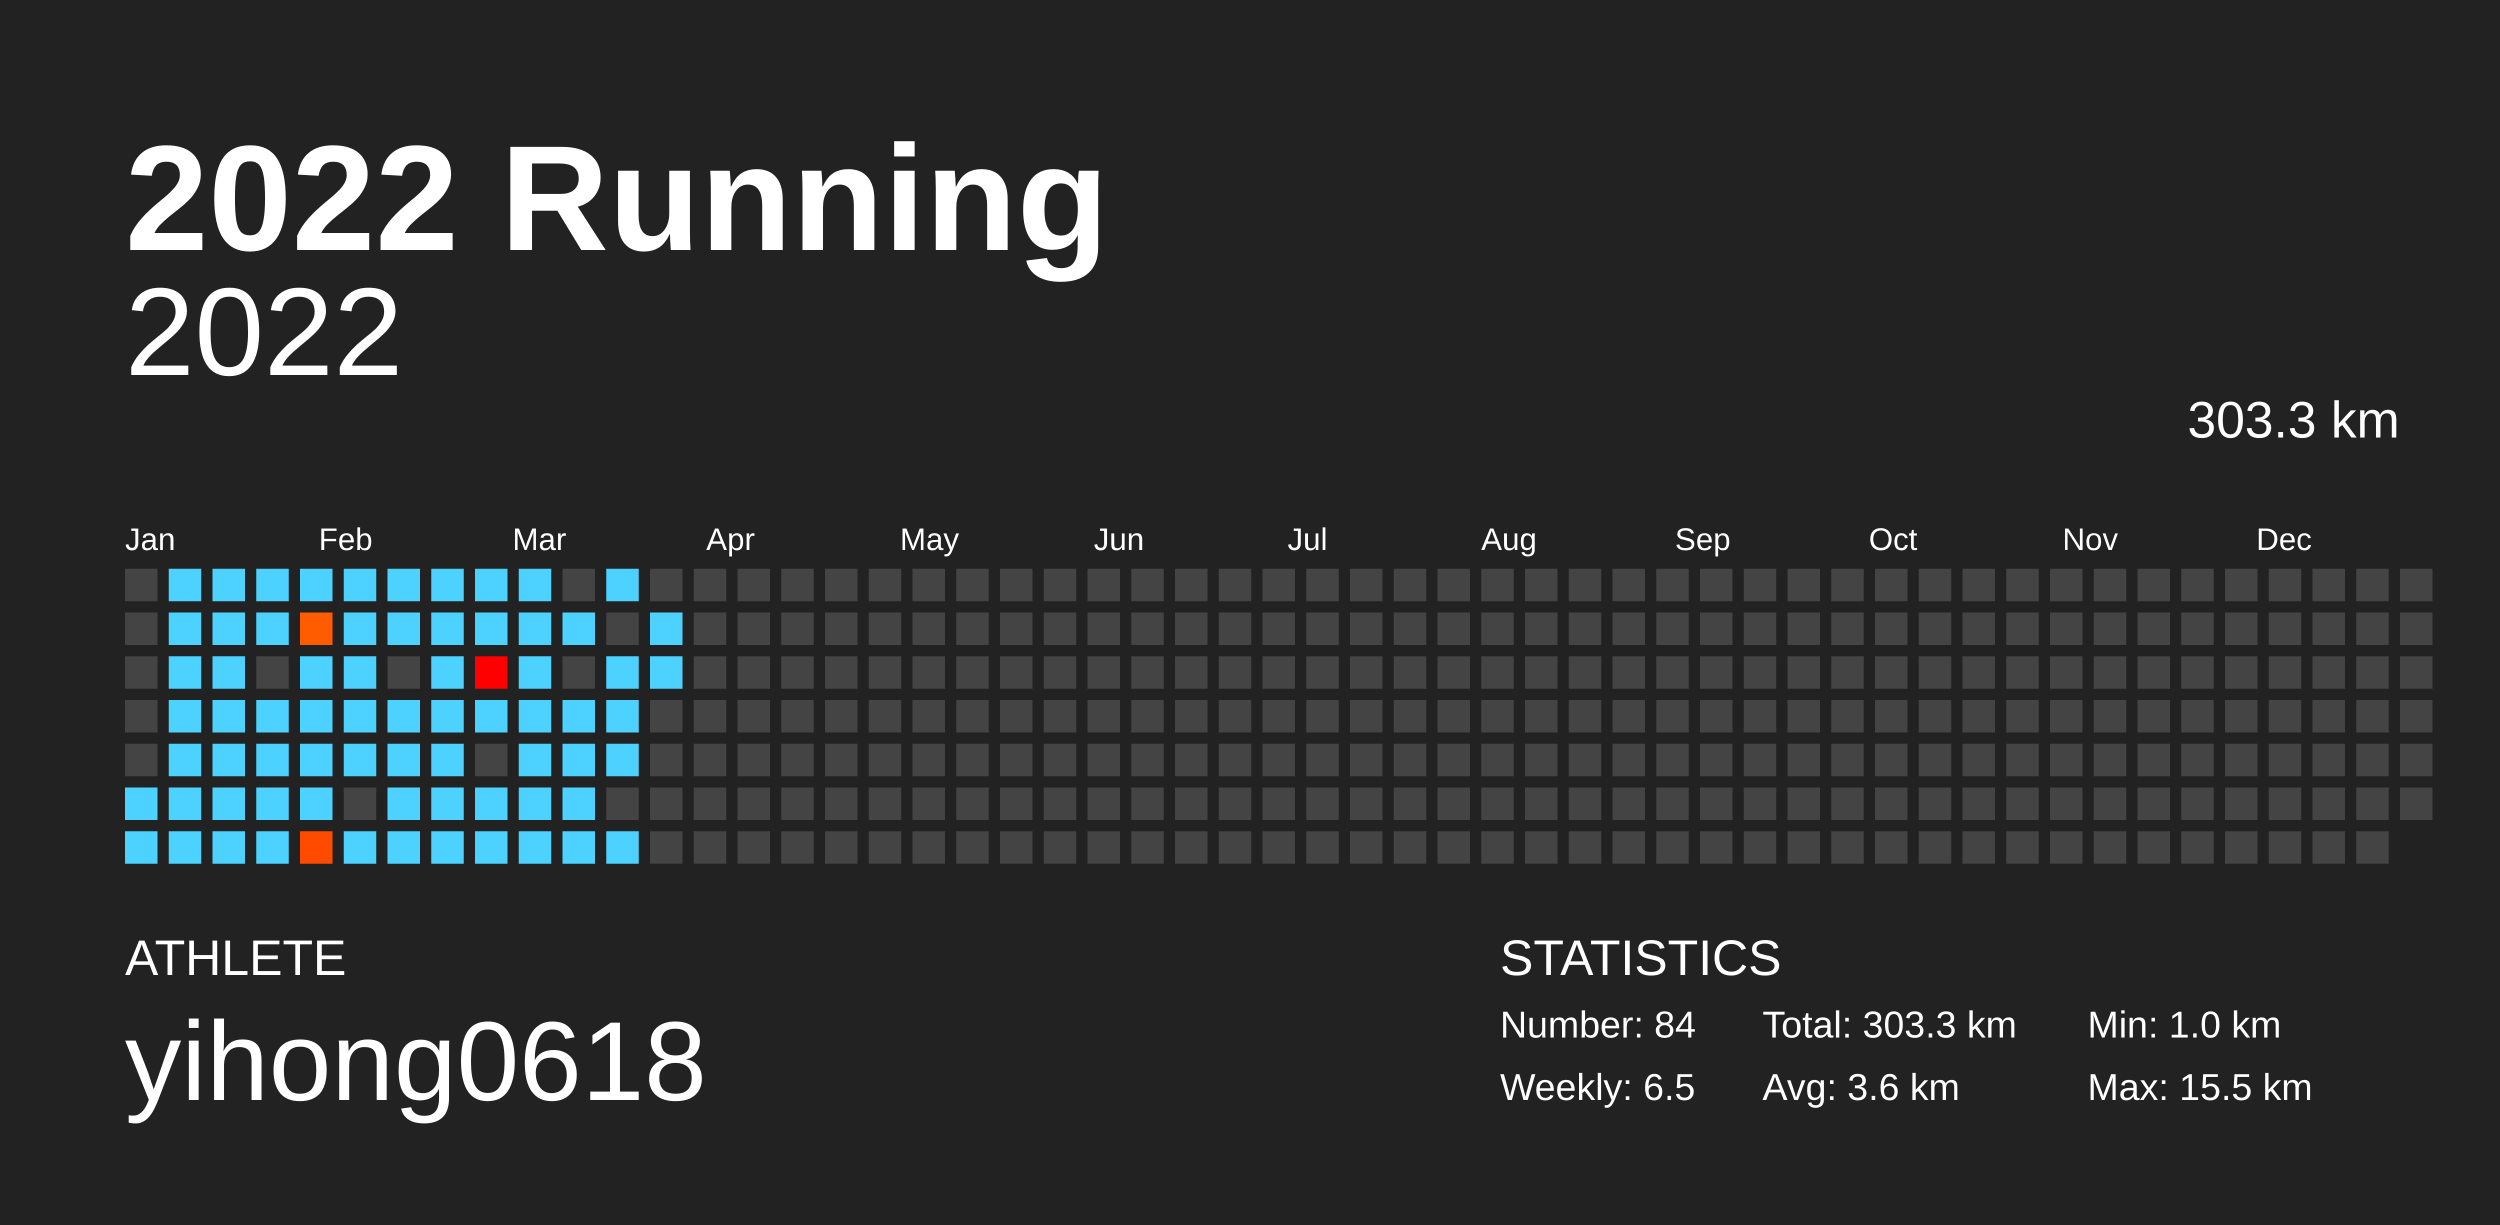
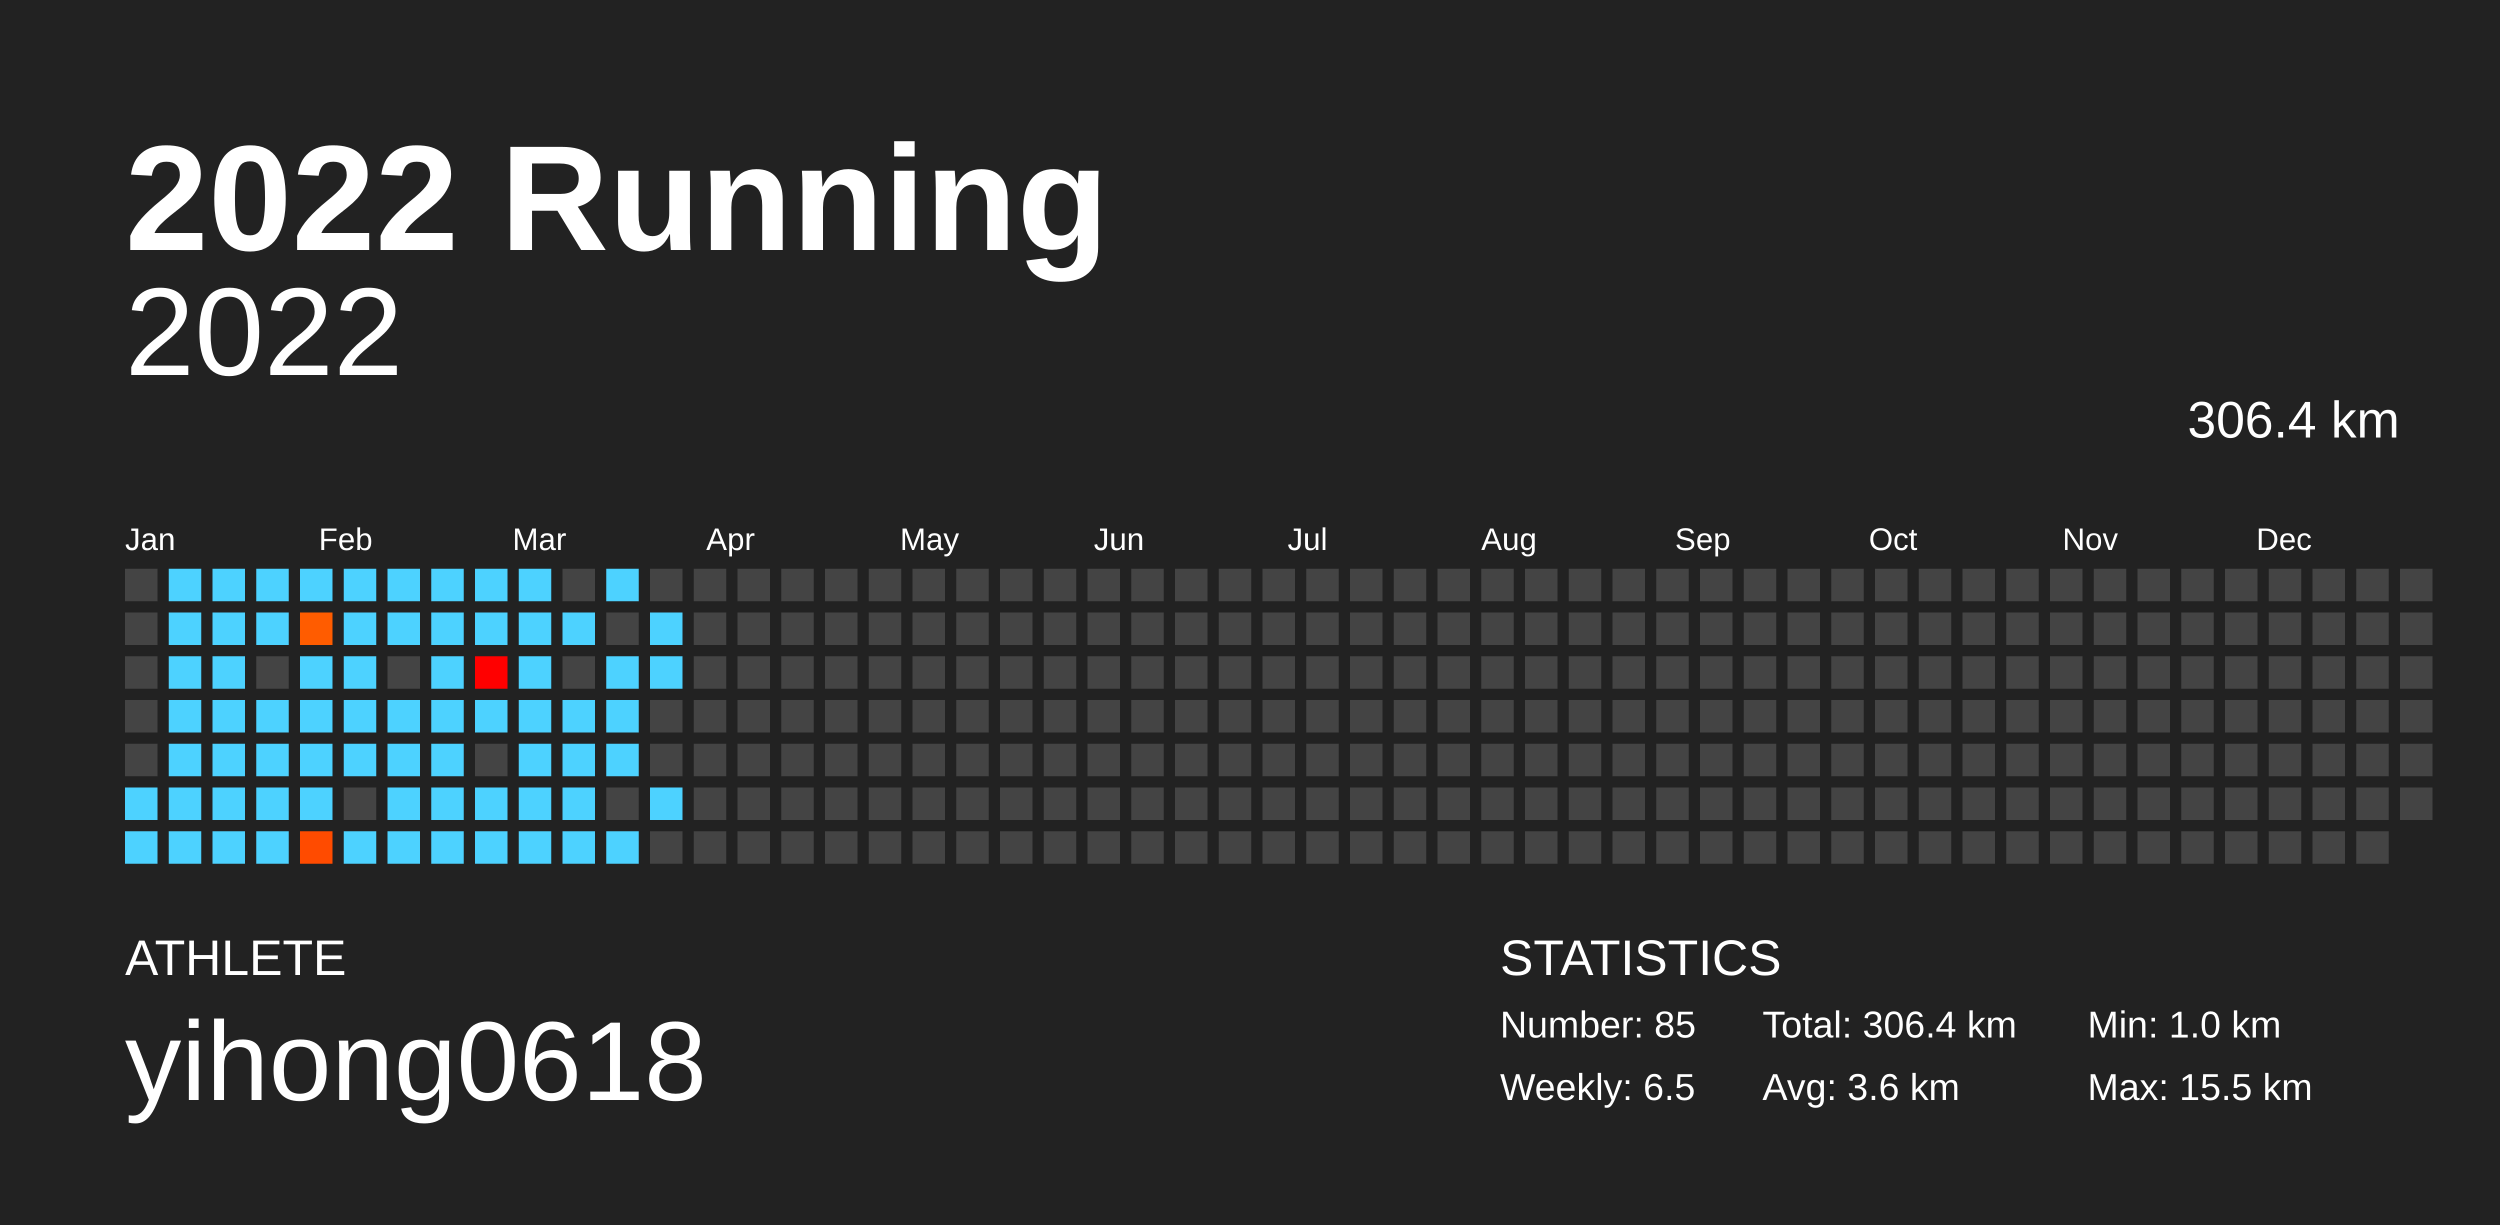
<svg xmlns="http://www.w3.org/2000/svg" baseProfile="full" height="98mm" version="1.1" viewBox="0,0,200,98" width="200mm">
  <defs />
  <rect fill="#222222" height="98" width="200" x="0" y="0" />
  <text fill="#FFFFFF" style="font-size:12px; font-family:Arial; font-weight:bold;" x="10" y="20">2022 Running</text>
  <text fill="#FFFFFF" style="font-size:4px; font-family:Arial" x="10" y="78">ATHLETE</text>
  <text fill="#FFFFFF" style="font-size:9px; font-family:Arial" x="10" y="88">yihong0618</text>
  <text fill="#FFFFFF" style="font-size:4px; font-family:Arial" x="120" y="78">STATISTICS</text>
-   <text fill="#FFFFFF" style="font-size:3px; font-family:Arial" x="120" y="83">Number: 84</text>
+   <text fill="#FFFFFF" style="font-size:3px; font-family:Arial" x="120" y="83">Number: 85</text>
  <text fill="#FFFFFF" style="font-size:3px; font-family:Arial" x="120" y="88">Weekly: 6.5</text>
-   <text fill="#FFFFFF" style="font-size:3px; font-family:Arial" x="141" y="83">Total: 303.3 km</text>
+   <text fill="#FFFFFF" style="font-size:3px; font-family:Arial" x="141" y="83">Total: 306.4 km</text>
  <text fill="#FFFFFF" style="font-size:3px; font-family:Arial" x="141" y="88">Avg: 3.6 km</text>
  <text fill="#FFFFFF" style="font-size:3px; font-family:Arial" x="167" y="83">Min: 1.0 km</text>
  <text fill="#FFFFFF" style="font-size:3px; font-family:Arial" x="167" y="88">Max: 15.5 km</text>
  <text alignment-baseline="hanging" fill="#FFFFFF" style="font-size:10.0px; font-family:Arial;" x="10" y="30">2022</text>
-   <text alignment-baseline="hanging" fill="#FFFFFF" style="font-size:4.125px; font-family:Arial;" x="175" y="35">303.3 km</text>
+   <text alignment-baseline="hanging" fill="#FFFFFF" style="font-size:4.125px; font-family:Arial;" x="175" y="35">306.4 km</text>
  <text fill="#FFFFFF" style="font-size:2.5px; font-family:Arial" x="10.0" y="44">Jan</text>
  <text fill="#FFFFFF" style="font-size:2.5px; font-family:Arial" x="25.5" y="44">Feb</text>
  <text fill="#FFFFFF" style="font-size:2.5px; font-family:Arial" x="41.0" y="44">Mar</text>
  <text fill="#FFFFFF" style="font-size:2.5px; font-family:Arial" x="56.5" y="44">Apr</text>
  <text fill="#FFFFFF" style="font-size:2.5px; font-family:Arial" x="72.0" y="44">May</text>
  <text fill="#FFFFFF" style="font-size:2.5px; font-family:Arial" x="87.5" y="44">Jun</text>
  <text fill="#FFFFFF" style="font-size:2.5px; font-family:Arial" x="103.0" y="44">Jul</text>
  <text fill="#FFFFFF" style="font-size:2.5px; font-family:Arial" x="118.5" y="44">Aug</text>
  <text fill="#FFFFFF" style="font-size:2.5px; font-family:Arial" x="134.0" y="44">Sep</text>
  <text fill="#FFFFFF" style="font-size:2.5px; font-family:Arial" x="149.5" y="44">Oct</text>
  <text fill="#FFFFFF" style="font-size:2.5px; font-family:Arial" x="165.0" y="44">Nov</text>
  <text fill="#FFFFFF" style="font-size:2.5px; font-family:Arial" x="180.5" y="44">Dec</text>
  <rect fill="#444444" height="2.6" width="2.6" x="10.0" y="45.5" />
  <rect fill="#444444" height="2.6" width="2.6" x="10.0" y="49.0" />
  <rect fill="#444444" height="2.6" width="2.6" x="10.0" y="52.5" />
  <rect fill="#444444" height="2.6" width="2.6" x="10.0" y="56.0" />
  <rect fill="#444444" height="2.6" width="2.6" x="10.0" y="59.5" />
  <rect fill="#4dd2ff" height="2.6" width="2.6" x="10.0" y="63.0" />
  <rect fill="#4dd2ff" height="2.6" width="2.6" x="10.0" y="66.5" />
  <rect fill="#4dd2ff" height="2.6" width="2.6" x="13.5" y="45.5" />
  <rect fill="#4dd2ff" height="2.6" width="2.6" x="13.5" y="49.0" />
  <rect fill="#4dd2ff" height="2.6" width="2.6" x="13.5" y="52.5" />
  <rect fill="#4dd2ff" height="2.6" width="2.6" x="13.5" y="56.0" />
  <rect fill="#4dd2ff" height="2.6" width="2.6" x="13.5" y="59.5" />
  <rect fill="#4dd2ff" height="2.6" width="2.6" x="13.5" y="63.0" />
  <rect fill="#4dd2ff" height="2.6" width="2.6" x="13.5" y="66.5" />
  <rect fill="#4dd2ff" height="2.6" width="2.6" x="17.0" y="45.5" />
  <rect fill="#4dd2ff" height="2.6" width="2.6" x="17.0" y="49.0" />
  <rect fill="#4dd2ff" height="2.6" width="2.6" x="17.0" y="52.5" />
  <rect fill="#4dd2ff" height="2.6" width="2.6" x="17.0" y="56.0" />
  <rect fill="#4dd2ff" height="2.6" width="2.6" x="17.0" y="59.5" />
  <rect fill="#4dd2ff" height="2.6" width="2.6" x="17.0" y="63.0" />
  <rect fill="#4dd2ff" height="2.6" width="2.6" x="17.0" y="66.5" />
  <rect fill="#4dd2ff" height="2.6" width="2.6" x="20.5" y="45.5" />
  <rect fill="#4dd2ff" height="2.6" width="2.6" x="20.5" y="49.0" />
  <rect fill="#444444" height="2.6" width="2.6" x="20.5" y="52.5" />
  <rect fill="#4dd2ff" height="2.6" width="2.6" x="20.5" y="56.0" />
  <rect fill="#4dd2ff" height="2.6" width="2.6" x="20.5" y="59.5" />
  <rect fill="#4dd2ff" height="2.6" width="2.6" x="20.5" y="63.0" />
  <rect fill="#4dd2ff" height="2.6" width="2.6" x="20.5" y="66.5" />
  <rect fill="#4dd2ff" height="2.6" width="2.6" x="24.0" y="45.5" />
  <rect fill="#ff5c00" height="2.6" width="2.6" x="24.0" y="49.0" />
  <rect fill="#4dd2ff" height="2.6" width="2.6" x="24.0" y="52.5" />
  <rect fill="#4dd2ff" height="2.6" width="2.6" x="24.0" y="56.0" />
  <rect fill="#4dd2ff" height="2.6" width="2.6" x="24.0" y="59.5" />
  <rect fill="#4dd2ff" height="2.6" width="2.6" x="24.0" y="63.0" />
  <rect fill="#ff4b00" height="2.6" width="2.6" x="24.0" y="66.5" />
  <rect fill="#4dd2ff" height="2.6" width="2.6" x="27.5" y="45.5" />
  <rect fill="#4dd2ff" height="2.6" width="2.6" x="27.5" y="49.0" />
  <rect fill="#4dd2ff" height="2.6" width="2.6" x="27.5" y="52.5" />
  <rect fill="#4dd2ff" height="2.6" width="2.6" x="27.5" y="56.0" />
  <rect fill="#4dd2ff" height="2.6" width="2.6" x="27.5" y="59.5" />
  <rect fill="#444444" height="2.6" width="2.6" x="27.5" y="63.0" />
  <rect fill="#4dd2ff" height="2.6" width="2.6" x="27.5" y="66.5" />
  <rect fill="#4dd2ff" height="2.6" width="2.6" x="31.0" y="45.5" />
  <rect fill="#4dd2ff" height="2.6" width="2.6" x="31.0" y="49.0" />
  <rect fill="#444444" height="2.6" width="2.6" x="31.0" y="52.5" />
  <rect fill="#4dd2ff" height="2.6" width="2.6" x="31.0" y="56.0" />
  <rect fill="#4dd2ff" height="2.6" width="2.6" x="31.0" y="59.5" />
  <rect fill="#4dd2ff" height="2.6" width="2.6" x="31.0" y="63.0" />
  <rect fill="#4dd2ff" height="2.6" width="2.6" x="31.0" y="66.5" />
  <rect fill="#4dd2ff" height="2.6" width="2.6" x="34.5" y="45.5" />
  <rect fill="#4dd2ff" height="2.6" width="2.6" x="34.5" y="49.0" />
  <rect fill="#4dd2ff" height="2.6" width="2.6" x="34.5" y="52.5" />
  <rect fill="#4dd2ff" height="2.6" width="2.6" x="34.5" y="56.0" />
  <rect fill="#4dd2ff" height="2.6" width="2.6" x="34.5" y="59.5" />
  <rect fill="#4dd2ff" height="2.6" width="2.6" x="34.5" y="63.0" />
  <rect fill="#4dd2ff" height="2.6" width="2.6" x="34.5" y="66.5" />
  <rect fill="#4dd2ff" height="2.6" width="2.6" x="38.0" y="45.5" />
  <rect fill="#4dd2ff" height="2.6" width="2.6" x="38.0" y="49.0" />
  <rect fill="#ff0000" height="2.6" width="2.6" x="38.0" y="52.5" />
  <rect fill="#4dd2ff" height="2.6" width="2.6" x="38.0" y="56.0" />
  <rect fill="#444444" height="2.6" width="2.6" x="38.0" y="59.5" />
  <rect fill="#4dd2ff" height="2.6" width="2.6" x="38.0" y="63.0" />
  <rect fill="#4dd2ff" height="2.6" width="2.6" x="38.0" y="66.5" />
  <rect fill="#4dd2ff" height="2.6" width="2.6" x="41.5" y="45.5" />
  <rect fill="#4dd2ff" height="2.6" width="2.6" x="41.5" y="49.0" />
  <rect fill="#4dd2ff" height="2.6" width="2.6" x="41.5" y="52.5" />
  <rect fill="#4dd2ff" height="2.6" width="2.6" x="41.5" y="56.0" />
  <rect fill="#4dd2ff" height="2.6" width="2.6" x="41.5" y="59.5" />
  <rect fill="#4dd2ff" height="2.6" width="2.6" x="41.5" y="63.0" />
  <rect fill="#4dd2ff" height="2.6" width="2.6" x="41.5" y="66.5" />
  <rect fill="#444444" height="2.6" width="2.6" x="45.0" y="45.5" />
  <rect fill="#4dd2ff" height="2.6" width="2.6" x="45.0" y="49.0" />
  <rect fill="#444444" height="2.6" width="2.6" x="45.0" y="52.5" />
  <rect fill="#4dd2ff" height="2.6" width="2.6" x="45.0" y="56.0" />
  <rect fill="#4dd2ff" height="2.6" width="2.6" x="45.0" y="59.5" />
  <rect fill="#4dd2ff" height="2.6" width="2.6" x="45.0" y="63.0" />
  <rect fill="#4dd2ff" height="2.6" width="2.6" x="45.0" y="66.5" />
  <rect fill="#4dd2ff" height="2.6" width="2.6" x="48.5" y="45.5" />
  <rect fill="#444444" height="2.6" width="2.6" x="48.5" y="49.0" />
  <rect fill="#4dd2ff" height="2.6" width="2.6" x="48.5" y="52.5" />
  <rect fill="#4dd2ff" height="2.6" width="2.6" x="48.5" y="56.0" />
  <rect fill="#4dd2ff" height="2.6" width="2.6" x="48.5" y="59.5" />
  <rect fill="#444444" height="2.6" width="2.6" x="48.5" y="63.0" />
  <rect fill="#4dd2ff" height="2.6" width="2.6" x="48.5" y="66.5" />
  <rect fill="#444444" height="2.6" width="2.6" x="52.0" y="45.5" />
  <rect fill="#4dd2ff" height="2.6" width="2.6" x="52.0" y="49.0" />
  <rect fill="#4dd2ff" height="2.6" width="2.6" x="52.0" y="52.5" />
  <rect fill="#444444" height="2.6" width="2.6" x="52.0" y="56.0" />
  <rect fill="#444444" height="2.6" width="2.6" x="52.0" y="59.5" />
-   <rect fill="#444444" height="2.6" width="2.6" x="52.0" y="63.0" />
+   <rect fill="#4dd2ff" height="2.6" width="2.6" x="52.0" y="63.0" />
  <rect fill="#444444" height="2.6" width="2.6" x="52.0" y="66.5" />
  <rect fill="#444444" height="2.6" width="2.6" x="55.5" y="45.5" />
  <rect fill="#444444" height="2.6" width="2.6" x="55.5" y="49.0" />
  <rect fill="#444444" height="2.6" width="2.6" x="55.5" y="52.5" />
  <rect fill="#444444" height="2.6" width="2.6" x="55.5" y="56.0" />
  <rect fill="#444444" height="2.6" width="2.6" x="55.5" y="59.5" />
  <rect fill="#444444" height="2.6" width="2.6" x="55.5" y="63.0" />
  <rect fill="#444444" height="2.6" width="2.6" x="55.5" y="66.5" />
  <rect fill="#444444" height="2.6" width="2.6" x="59.0" y="45.5" />
  <rect fill="#444444" height="2.6" width="2.6" x="59.0" y="49.0" />
  <rect fill="#444444" height="2.6" width="2.6" x="59.0" y="52.5" />
  <rect fill="#444444" height="2.6" width="2.6" x="59.0" y="56.0" />
  <rect fill="#444444" height="2.6" width="2.6" x="59.0" y="59.5" />
  <rect fill="#444444" height="2.6" width="2.6" x="59.0" y="63.0" />
  <rect fill="#444444" height="2.6" width="2.6" x="59.0" y="66.5" />
  <rect fill="#444444" height="2.6" width="2.6" x="62.5" y="45.5" />
  <rect fill="#444444" height="2.6" width="2.6" x="62.5" y="49.0" />
  <rect fill="#444444" height="2.6" width="2.6" x="62.5" y="52.5" />
  <rect fill="#444444" height="2.6" width="2.6" x="62.5" y="56.0" />
  <rect fill="#444444" height="2.6" width="2.6" x="62.5" y="59.5" />
  <rect fill="#444444" height="2.6" width="2.6" x="62.5" y="63.0" />
  <rect fill="#444444" height="2.6" width="2.6" x="62.5" y="66.5" />
  <rect fill="#444444" height="2.6" width="2.6" x="66.0" y="45.5" />
  <rect fill="#444444" height="2.6" width="2.6" x="66.0" y="49.0" />
  <rect fill="#444444" height="2.6" width="2.6" x="66.0" y="52.5" />
  <rect fill="#444444" height="2.6" width="2.6" x="66.0" y="56.0" />
  <rect fill="#444444" height="2.6" width="2.6" x="66.0" y="59.5" />
  <rect fill="#444444" height="2.6" width="2.6" x="66.0" y="63.0" />
  <rect fill="#444444" height="2.6" width="2.6" x="66.0" y="66.5" />
  <rect fill="#444444" height="2.6" width="2.6" x="69.5" y="45.5" />
  <rect fill="#444444" height="2.6" width="2.6" x="69.5" y="49.0" />
  <rect fill="#444444" height="2.6" width="2.6" x="69.5" y="52.5" />
  <rect fill="#444444" height="2.6" width="2.6" x="69.5" y="56.0" />
  <rect fill="#444444" height="2.6" width="2.6" x="69.5" y="59.5" />
  <rect fill="#444444" height="2.6" width="2.6" x="69.5" y="63.0" />
  <rect fill="#444444" height="2.6" width="2.6" x="69.5" y="66.5" />
  <rect fill="#444444" height="2.6" width="2.6" x="73.0" y="45.5" />
  <rect fill="#444444" height="2.6" width="2.6" x="73.0" y="49.0" />
  <rect fill="#444444" height="2.6" width="2.6" x="73.0" y="52.5" />
  <rect fill="#444444" height="2.6" width="2.6" x="73.0" y="56.0" />
  <rect fill="#444444" height="2.6" width="2.6" x="73.0" y="59.5" />
  <rect fill="#444444" height="2.6" width="2.6" x="73.0" y="63.0" />
  <rect fill="#444444" height="2.6" width="2.6" x="73.0" y="66.5" />
  <rect fill="#444444" height="2.6" width="2.6" x="76.5" y="45.5" />
  <rect fill="#444444" height="2.6" width="2.6" x="76.5" y="49.0" />
  <rect fill="#444444" height="2.6" width="2.6" x="76.5" y="52.5" />
  <rect fill="#444444" height="2.6" width="2.6" x="76.5" y="56.0" />
  <rect fill="#444444" height="2.6" width="2.6" x="76.5" y="59.5" />
  <rect fill="#444444" height="2.6" width="2.6" x="76.5" y="63.0" />
  <rect fill="#444444" height="2.6" width="2.6" x="76.5" y="66.5" />
  <rect fill="#444444" height="2.6" width="2.6" x="80.0" y="45.5" />
  <rect fill="#444444" height="2.6" width="2.6" x="80.0" y="49.0" />
  <rect fill="#444444" height="2.6" width="2.6" x="80.0" y="52.5" />
  <rect fill="#444444" height="2.6" width="2.6" x="80.0" y="56.0" />
  <rect fill="#444444" height="2.6" width="2.6" x="80.0" y="59.5" />
  <rect fill="#444444" height="2.6" width="2.6" x="80.0" y="63.0" />
  <rect fill="#444444" height="2.6" width="2.6" x="80.0" y="66.5" />
  <rect fill="#444444" height="2.6" width="2.6" x="83.5" y="45.5" />
  <rect fill="#444444" height="2.6" width="2.6" x="83.5" y="49.0" />
  <rect fill="#444444" height="2.6" width="2.6" x="83.5" y="52.5" />
  <rect fill="#444444" height="2.6" width="2.6" x="83.5" y="56.0" />
  <rect fill="#444444" height="2.6" width="2.6" x="83.5" y="59.5" />
  <rect fill="#444444" height="2.6" width="2.6" x="83.5" y="63.0" />
  <rect fill="#444444" height="2.6" width="2.6" x="83.5" y="66.5" />
  <rect fill="#444444" height="2.6" width="2.6" x="87.0" y="45.5" />
  <rect fill="#444444" height="2.6" width="2.6" x="87.0" y="49.0" />
  <rect fill="#444444" height="2.6" width="2.6" x="87.0" y="52.5" />
  <rect fill="#444444" height="2.6" width="2.6" x="87.0" y="56.0" />
  <rect fill="#444444" height="2.6" width="2.6" x="87.0" y="59.5" />
  <rect fill="#444444" height="2.6" width="2.6" x="87.0" y="63.0" />
  <rect fill="#444444" height="2.6" width="2.6" x="87.0" y="66.5" />
  <rect fill="#444444" height="2.6" width="2.6" x="90.5" y="45.5" />
  <rect fill="#444444" height="2.6" width="2.6" x="90.5" y="49.0" />
  <rect fill="#444444" height="2.6" width="2.6" x="90.5" y="52.5" />
  <rect fill="#444444" height="2.6" width="2.6" x="90.5" y="56.0" />
  <rect fill="#444444" height="2.6" width="2.6" x="90.5" y="59.5" />
  <rect fill="#444444" height="2.6" width="2.6" x="90.5" y="63.0" />
  <rect fill="#444444" height="2.6" width="2.6" x="90.5" y="66.5" />
  <rect fill="#444444" height="2.6" width="2.6" x="94.0" y="45.5" />
  <rect fill="#444444" height="2.6" width="2.6" x="94.0" y="49.0" />
  <rect fill="#444444" height="2.6" width="2.6" x="94.0" y="52.5" />
  <rect fill="#444444" height="2.6" width="2.6" x="94.0" y="56.0" />
  <rect fill="#444444" height="2.6" width="2.6" x="94.0" y="59.5" />
  <rect fill="#444444" height="2.6" width="2.6" x="94.0" y="63.0" />
  <rect fill="#444444" height="2.6" width="2.6" x="94.0" y="66.5" />
  <rect fill="#444444" height="2.6" width="2.6" x="97.5" y="45.5" />
  <rect fill="#444444" height="2.6" width="2.6" x="97.5" y="49.0" />
  <rect fill="#444444" height="2.6" width="2.6" x="97.5" y="52.5" />
  <rect fill="#444444" height="2.6" width="2.6" x="97.5" y="56.0" />
  <rect fill="#444444" height="2.6" width="2.6" x="97.5" y="59.5" />
  <rect fill="#444444" height="2.6" width="2.6" x="97.5" y="63.0" />
  <rect fill="#444444" height="2.6" width="2.6" x="97.5" y="66.5" />
  <rect fill="#444444" height="2.6" width="2.6" x="101.0" y="45.5" />
  <rect fill="#444444" height="2.6" width="2.6" x="101.0" y="49.0" />
  <rect fill="#444444" height="2.6" width="2.6" x="101.0" y="52.5" />
  <rect fill="#444444" height="2.6" width="2.6" x="101.0" y="56.0" />
  <rect fill="#444444" height="2.6" width="2.6" x="101.0" y="59.5" />
  <rect fill="#444444" height="2.6" width="2.6" x="101.0" y="63.0" />
  <rect fill="#444444" height="2.6" width="2.6" x="101.0" y="66.5" />
  <rect fill="#444444" height="2.6" width="2.6" x="104.5" y="45.5" />
  <rect fill="#444444" height="2.6" width="2.6" x="104.5" y="49.0" />
  <rect fill="#444444" height="2.6" width="2.6" x="104.5" y="52.5" />
  <rect fill="#444444" height="2.6" width="2.6" x="104.5" y="56.0" />
  <rect fill="#444444" height="2.6" width="2.6" x="104.5" y="59.5" />
  <rect fill="#444444" height="2.6" width="2.6" x="104.5" y="63.0" />
  <rect fill="#444444" height="2.6" width="2.6" x="104.5" y="66.5" />
  <rect fill="#444444" height="2.6" width="2.6" x="108.0" y="45.5" />
  <rect fill="#444444" height="2.6" width="2.6" x="108.0" y="49.0" />
  <rect fill="#444444" height="2.6" width="2.6" x="108.0" y="52.5" />
  <rect fill="#444444" height="2.6" width="2.6" x="108.0" y="56.0" />
  <rect fill="#444444" height="2.6" width="2.6" x="108.0" y="59.5" />
  <rect fill="#444444" height="2.6" width="2.6" x="108.0" y="63.0" />
  <rect fill="#444444" height="2.6" width="2.6" x="108.0" y="66.5" />
  <rect fill="#444444" height="2.6" width="2.6" x="111.5" y="45.5" />
  <rect fill="#444444" height="2.6" width="2.6" x="111.5" y="49.0" />
  <rect fill="#444444" height="2.6" width="2.6" x="111.5" y="52.5" />
  <rect fill="#444444" height="2.6" width="2.6" x="111.5" y="56.0" />
  <rect fill="#444444" height="2.6" width="2.6" x="111.5" y="59.5" />
  <rect fill="#444444" height="2.6" width="2.6" x="111.5" y="63.0" />
  <rect fill="#444444" height="2.6" width="2.6" x="111.5" y="66.5" />
  <rect fill="#444444" height="2.6" width="2.6" x="115.0" y="45.5" />
  <rect fill="#444444" height="2.6" width="2.6" x="115.0" y="49.0" />
  <rect fill="#444444" height="2.6" width="2.6" x="115.0" y="52.5" />
  <rect fill="#444444" height="2.6" width="2.6" x="115.0" y="56.0" />
  <rect fill="#444444" height="2.6" width="2.6" x="115.0" y="59.5" />
  <rect fill="#444444" height="2.6" width="2.6" x="115.0" y="63.0" />
  <rect fill="#444444" height="2.6" width="2.6" x="115.0" y="66.5" />
  <rect fill="#444444" height="2.6" width="2.6" x="118.5" y="45.5" />
  <rect fill="#444444" height="2.6" width="2.6" x="118.5" y="49.0" />
  <rect fill="#444444" height="2.6" width="2.6" x="118.5" y="52.5" />
  <rect fill="#444444" height="2.6" width="2.6" x="118.5" y="56.0" />
  <rect fill="#444444" height="2.6" width="2.6" x="118.5" y="59.5" />
  <rect fill="#444444" height="2.6" width="2.6" x="118.5" y="63.0" />
  <rect fill="#444444" height="2.6" width="2.6" x="118.5" y="66.5" />
  <rect fill="#444444" height="2.6" width="2.6" x="122.0" y="45.5" />
  <rect fill="#444444" height="2.6" width="2.6" x="122.0" y="49.0" />
  <rect fill="#444444" height="2.6" width="2.6" x="122.0" y="52.5" />
  <rect fill="#444444" height="2.6" width="2.6" x="122.0" y="56.0" />
  <rect fill="#444444" height="2.6" width="2.6" x="122.0" y="59.5" />
  <rect fill="#444444" height="2.6" width="2.6" x="122.0" y="63.0" />
  <rect fill="#444444" height="2.6" width="2.6" x="122.0" y="66.5" />
  <rect fill="#444444" height="2.6" width="2.6" x="125.5" y="45.5" />
  <rect fill="#444444" height="2.6" width="2.6" x="125.5" y="49.0" />
  <rect fill="#444444" height="2.6" width="2.6" x="125.5" y="52.5" />
  <rect fill="#444444" height="2.6" width="2.6" x="125.5" y="56.0" />
  <rect fill="#444444" height="2.6" width="2.6" x="125.5" y="59.5" />
  <rect fill="#444444" height="2.6" width="2.6" x="125.5" y="63.0" />
  <rect fill="#444444" height="2.6" width="2.6" x="125.5" y="66.5" />
  <rect fill="#444444" height="2.6" width="2.6" x="129.0" y="45.5" />
  <rect fill="#444444" height="2.6" width="2.6" x="129.0" y="49.0" />
  <rect fill="#444444" height="2.6" width="2.6" x="129.0" y="52.5" />
  <rect fill="#444444" height="2.6" width="2.6" x="129.0" y="56.0" />
  <rect fill="#444444" height="2.6" width="2.6" x="129.0" y="59.5" />
  <rect fill="#444444" height="2.6" width="2.6" x="129.0" y="63.0" />
  <rect fill="#444444" height="2.6" width="2.6" x="129.0" y="66.5" />
  <rect fill="#444444" height="2.6" width="2.6" x="132.5" y="45.5" />
  <rect fill="#444444" height="2.6" width="2.6" x="132.5" y="49.0" />
  <rect fill="#444444" height="2.6" width="2.6" x="132.5" y="52.5" />
  <rect fill="#444444" height="2.6" width="2.6" x="132.5" y="56.0" />
  <rect fill="#444444" height="2.6" width="2.6" x="132.5" y="59.5" />
  <rect fill="#444444" height="2.6" width="2.6" x="132.5" y="63.0" />
  <rect fill="#444444" height="2.6" width="2.6" x="132.5" y="66.5" />
  <rect fill="#444444" height="2.6" width="2.6" x="136.0" y="45.5" />
  <rect fill="#444444" height="2.6" width="2.6" x="136.0" y="49.0" />
  <rect fill="#444444" height="2.6" width="2.6" x="136.0" y="52.5" />
  <rect fill="#444444" height="2.6" width="2.6" x="136.0" y="56.0" />
  <rect fill="#444444" height="2.6" width="2.6" x="136.0" y="59.5" />
  <rect fill="#444444" height="2.6" width="2.6" x="136.0" y="63.0" />
  <rect fill="#444444" height="2.6" width="2.6" x="136.0" y="66.5" />
  <rect fill="#444444" height="2.6" width="2.6" x="139.5" y="45.5" />
  <rect fill="#444444" height="2.6" width="2.6" x="139.5" y="49.0" />
  <rect fill="#444444" height="2.6" width="2.6" x="139.5" y="52.5" />
  <rect fill="#444444" height="2.6" width="2.6" x="139.5" y="56.0" />
  <rect fill="#444444" height="2.6" width="2.6" x="139.5" y="59.5" />
  <rect fill="#444444" height="2.6" width="2.6" x="139.5" y="63.0" />
  <rect fill="#444444" height="2.6" width="2.6" x="139.5" y="66.5" />
  <rect fill="#444444" height="2.6" width="2.6" x="143.0" y="45.5" />
  <rect fill="#444444" height="2.6" width="2.6" x="143.0" y="49.0" />
  <rect fill="#444444" height="2.6" width="2.6" x="143.0" y="52.5" />
  <rect fill="#444444" height="2.6" width="2.6" x="143.0" y="56.0" />
  <rect fill="#444444" height="2.6" width="2.6" x="143.0" y="59.5" />
  <rect fill="#444444" height="2.6" width="2.6" x="143.0" y="63.0" />
  <rect fill="#444444" height="2.6" width="2.6" x="143.0" y="66.5" />
  <rect fill="#444444" height="2.6" width="2.6" x="146.5" y="45.5" />
  <rect fill="#444444" height="2.6" width="2.6" x="146.5" y="49.0" />
  <rect fill="#444444" height="2.6" width="2.6" x="146.5" y="52.5" />
  <rect fill="#444444" height="2.6" width="2.6" x="146.5" y="56.0" />
  <rect fill="#444444" height="2.6" width="2.6" x="146.5" y="59.5" />
  <rect fill="#444444" height="2.6" width="2.6" x="146.5" y="63.0" />
  <rect fill="#444444" height="2.6" width="2.6" x="146.5" y="66.5" />
  <rect fill="#444444" height="2.6" width="2.6" x="150.0" y="45.5" />
  <rect fill="#444444" height="2.6" width="2.6" x="150.0" y="49.0" />
  <rect fill="#444444" height="2.6" width="2.6" x="150.0" y="52.5" />
  <rect fill="#444444" height="2.6" width="2.6" x="150.0" y="56.0" />
  <rect fill="#444444" height="2.6" width="2.6" x="150.0" y="59.5" />
  <rect fill="#444444" height="2.6" width="2.6" x="150.0" y="63.0" />
  <rect fill="#444444" height="2.6" width="2.6" x="150.0" y="66.5" />
  <rect fill="#444444" height="2.6" width="2.6" x="153.5" y="45.5" />
  <rect fill="#444444" height="2.6" width="2.6" x="153.5" y="49.0" />
  <rect fill="#444444" height="2.6" width="2.6" x="153.5" y="52.5" />
  <rect fill="#444444" height="2.6" width="2.6" x="153.5" y="56.0" />
  <rect fill="#444444" height="2.6" width="2.6" x="153.5" y="59.5" />
  <rect fill="#444444" height="2.6" width="2.6" x="153.5" y="63.0" />
  <rect fill="#444444" height="2.6" width="2.6" x="153.5" y="66.5" />
  <rect fill="#444444" height="2.6" width="2.6" x="157.0" y="45.5" />
  <rect fill="#444444" height="2.6" width="2.6" x="157.0" y="49.0" />
  <rect fill="#444444" height="2.6" width="2.6" x="157.0" y="52.5" />
  <rect fill="#444444" height="2.6" width="2.6" x="157.0" y="56.0" />
  <rect fill="#444444" height="2.6" width="2.6" x="157.0" y="59.5" />
  <rect fill="#444444" height="2.6" width="2.6" x="157.0" y="63.0" />
  <rect fill="#444444" height="2.6" width="2.6" x="157.0" y="66.5" />
  <rect fill="#444444" height="2.6" width="2.6" x="160.5" y="45.5" />
  <rect fill="#444444" height="2.6" width="2.6" x="160.5" y="49.0" />
  <rect fill="#444444" height="2.6" width="2.6" x="160.5" y="52.5" />
  <rect fill="#444444" height="2.6" width="2.6" x="160.5" y="56.0" />
  <rect fill="#444444" height="2.6" width="2.6" x="160.5" y="59.5" />
  <rect fill="#444444" height="2.6" width="2.6" x="160.5" y="63.0" />
  <rect fill="#444444" height="2.6" width="2.6" x="160.5" y="66.5" />
  <rect fill="#444444" height="2.6" width="2.6" x="164.0" y="45.5" />
  <rect fill="#444444" height="2.6" width="2.6" x="164.0" y="49.0" />
  <rect fill="#444444" height="2.6" width="2.6" x="164.0" y="52.5" />
  <rect fill="#444444" height="2.6" width="2.6" x="164.0" y="56.0" />
  <rect fill="#444444" height="2.6" width="2.6" x="164.0" y="59.5" />
  <rect fill="#444444" height="2.6" width="2.6" x="164.0" y="63.0" />
  <rect fill="#444444" height="2.6" width="2.6" x="164.0" y="66.5" />
  <rect fill="#444444" height="2.6" width="2.6" x="167.5" y="45.5" />
  <rect fill="#444444" height="2.6" width="2.6" x="167.5" y="49.0" />
  <rect fill="#444444" height="2.6" width="2.6" x="167.5" y="52.5" />
  <rect fill="#444444" height="2.6" width="2.6" x="167.5" y="56.0" />
  <rect fill="#444444" height="2.6" width="2.6" x="167.5" y="59.5" />
  <rect fill="#444444" height="2.6" width="2.6" x="167.5" y="63.0" />
  <rect fill="#444444" height="2.6" width="2.6" x="167.5" y="66.5" />
  <rect fill="#444444" height="2.6" width="2.6" x="171.0" y="45.5" />
  <rect fill="#444444" height="2.6" width="2.6" x="171.0" y="49.0" />
  <rect fill="#444444" height="2.6" width="2.6" x="171.0" y="52.5" />
  <rect fill="#444444" height="2.6" width="2.6" x="171.0" y="56.0" />
  <rect fill="#444444" height="2.6" width="2.6" x="171.0" y="59.5" />
  <rect fill="#444444" height="2.6" width="2.6" x="171.0" y="63.0" />
  <rect fill="#444444" height="2.6" width="2.6" x="171.0" y="66.5" />
  <rect fill="#444444" height="2.6" width="2.6" x="174.5" y="45.5" />
  <rect fill="#444444" height="2.6" width="2.6" x="174.5" y="49.0" />
  <rect fill="#444444" height="2.6" width="2.6" x="174.5" y="52.5" />
  <rect fill="#444444" height="2.6" width="2.6" x="174.5" y="56.0" />
  <rect fill="#444444" height="2.6" width="2.6" x="174.5" y="59.5" />
  <rect fill="#444444" height="2.6" width="2.6" x="174.5" y="63.0" />
  <rect fill="#444444" height="2.6" width="2.6" x="174.5" y="66.5" />
  <rect fill="#444444" height="2.6" width="2.6" x="178.0" y="45.5" />
  <rect fill="#444444" height="2.6" width="2.6" x="178.0" y="49.0" />
  <rect fill="#444444" height="2.6" width="2.6" x="178.0" y="52.5" />
  <rect fill="#444444" height="2.6" width="2.6" x="178.0" y="56.0" />
  <rect fill="#444444" height="2.6" width="2.6" x="178.0" y="59.5" />
  <rect fill="#444444" height="2.6" width="2.6" x="178.0" y="63.0" />
  <rect fill="#444444" height="2.6" width="2.6" x="178.0" y="66.5" />
  <rect fill="#444444" height="2.6" width="2.6" x="181.5" y="45.5" />
  <rect fill="#444444" height="2.6" width="2.6" x="181.5" y="49.0" />
  <rect fill="#444444" height="2.6" width="2.6" x="181.5" y="52.5" />
  <rect fill="#444444" height="2.6" width="2.6" x="181.5" y="56.0" />
  <rect fill="#444444" height="2.6" width="2.6" x="181.5" y="59.5" />
  <rect fill="#444444" height="2.6" width="2.6" x="181.5" y="63.0" />
  <rect fill="#444444" height="2.6" width="2.6" x="181.5" y="66.5" />
  <rect fill="#444444" height="2.6" width="2.6" x="185.0" y="45.5" />
  <rect fill="#444444" height="2.6" width="2.6" x="185.0" y="49.0" />
  <rect fill="#444444" height="2.6" width="2.6" x="185.0" y="52.5" />
  <rect fill="#444444" height="2.6" width="2.6" x="185.0" y="56.0" />
  <rect fill="#444444" height="2.6" width="2.6" x="185.0" y="59.5" />
  <rect fill="#444444" height="2.6" width="2.6" x="185.0" y="63.0" />
  <rect fill="#444444" height="2.6" width="2.6" x="185.0" y="66.5" />
  <rect fill="#444444" height="2.6" width="2.6" x="188.5" y="45.5" />
  <rect fill="#444444" height="2.6" width="2.6" x="188.5" y="49.0" />
  <rect fill="#444444" height="2.6" width="2.6" x="188.5" y="52.5" />
  <rect fill="#444444" height="2.6" width="2.6" x="188.5" y="56.0" />
  <rect fill="#444444" height="2.6" width="2.6" x="188.5" y="59.5" />
  <rect fill="#444444" height="2.6" width="2.6" x="188.5" y="63.0" />
  <rect fill="#444444" height="2.6" width="2.6" x="188.5" y="66.5" />
  <rect fill="#444444" height="2.6" width="2.6" x="192.0" y="45.5" />
  <rect fill="#444444" height="2.6" width="2.6" x="192.0" y="49.0" />
  <rect fill="#444444" height="2.6" width="2.6" x="192.0" y="52.5" />
  <rect fill="#444444" height="2.6" width="2.6" x="192.0" y="56.0" />
  <rect fill="#444444" height="2.6" width="2.6" x="192.0" y="59.5" />
  <rect fill="#444444" height="2.6" width="2.6" x="192.0" y="63.0" />
</svg>
